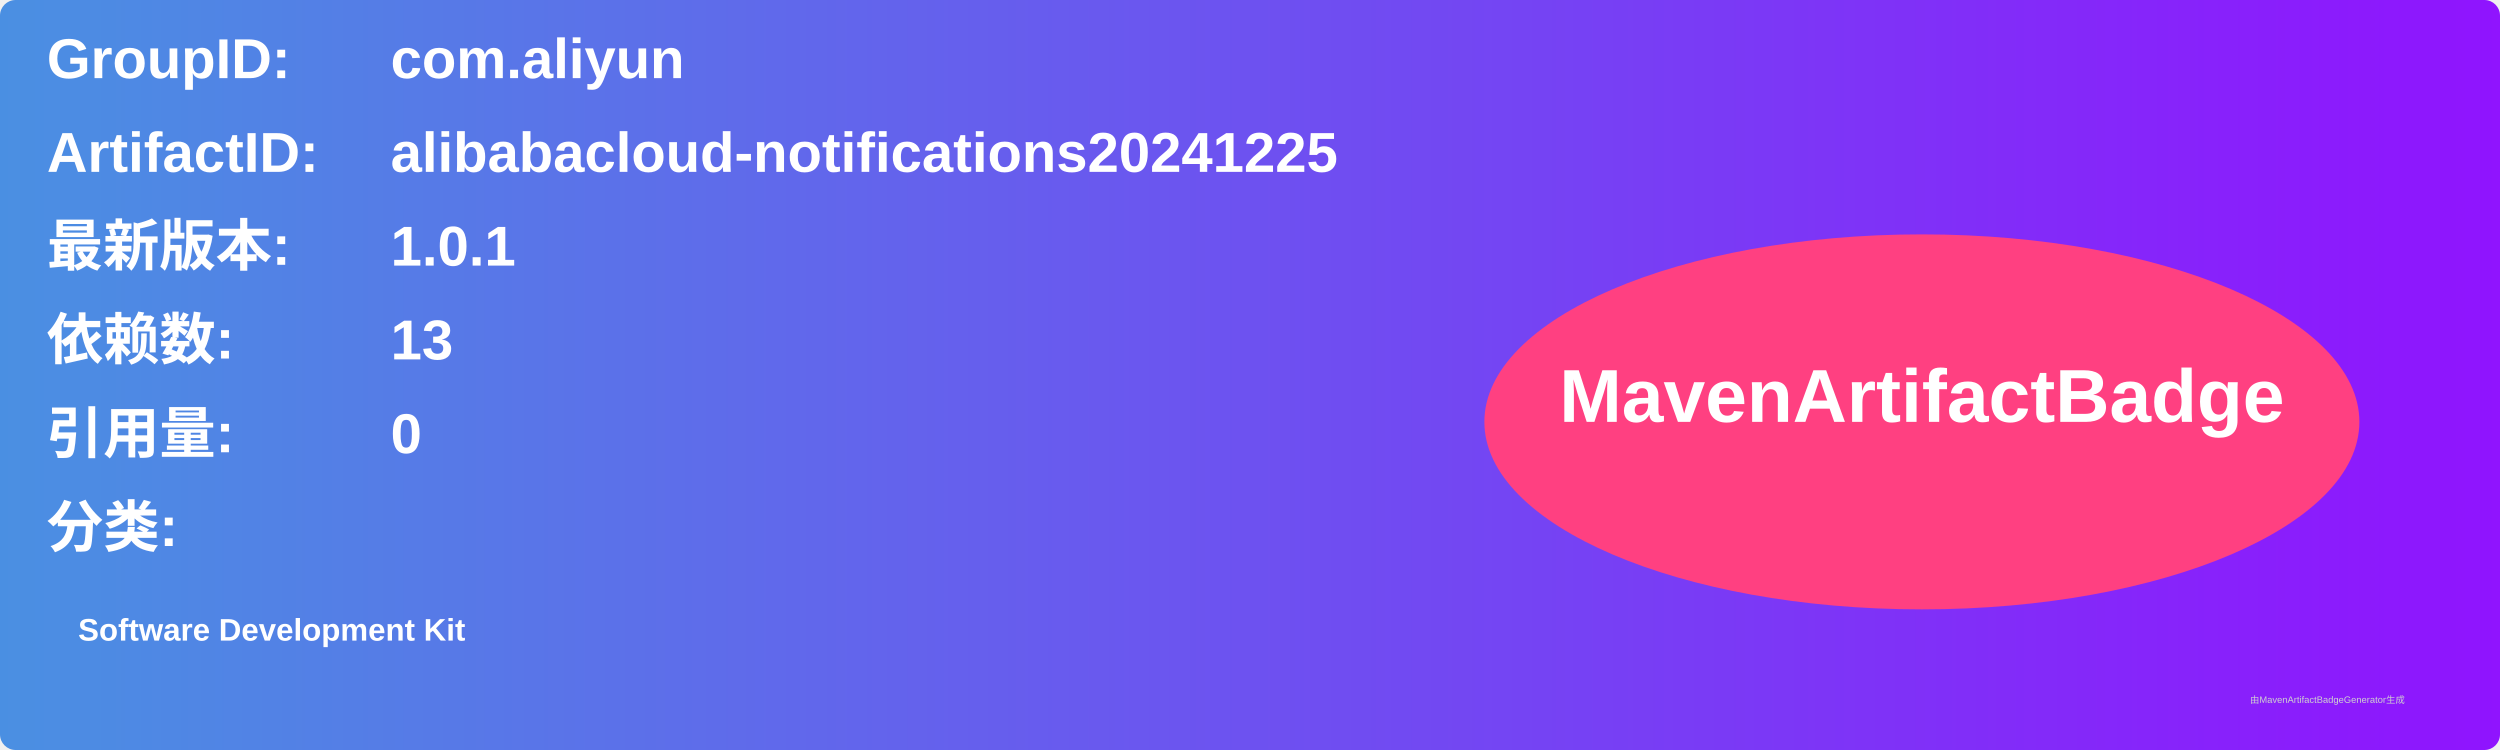
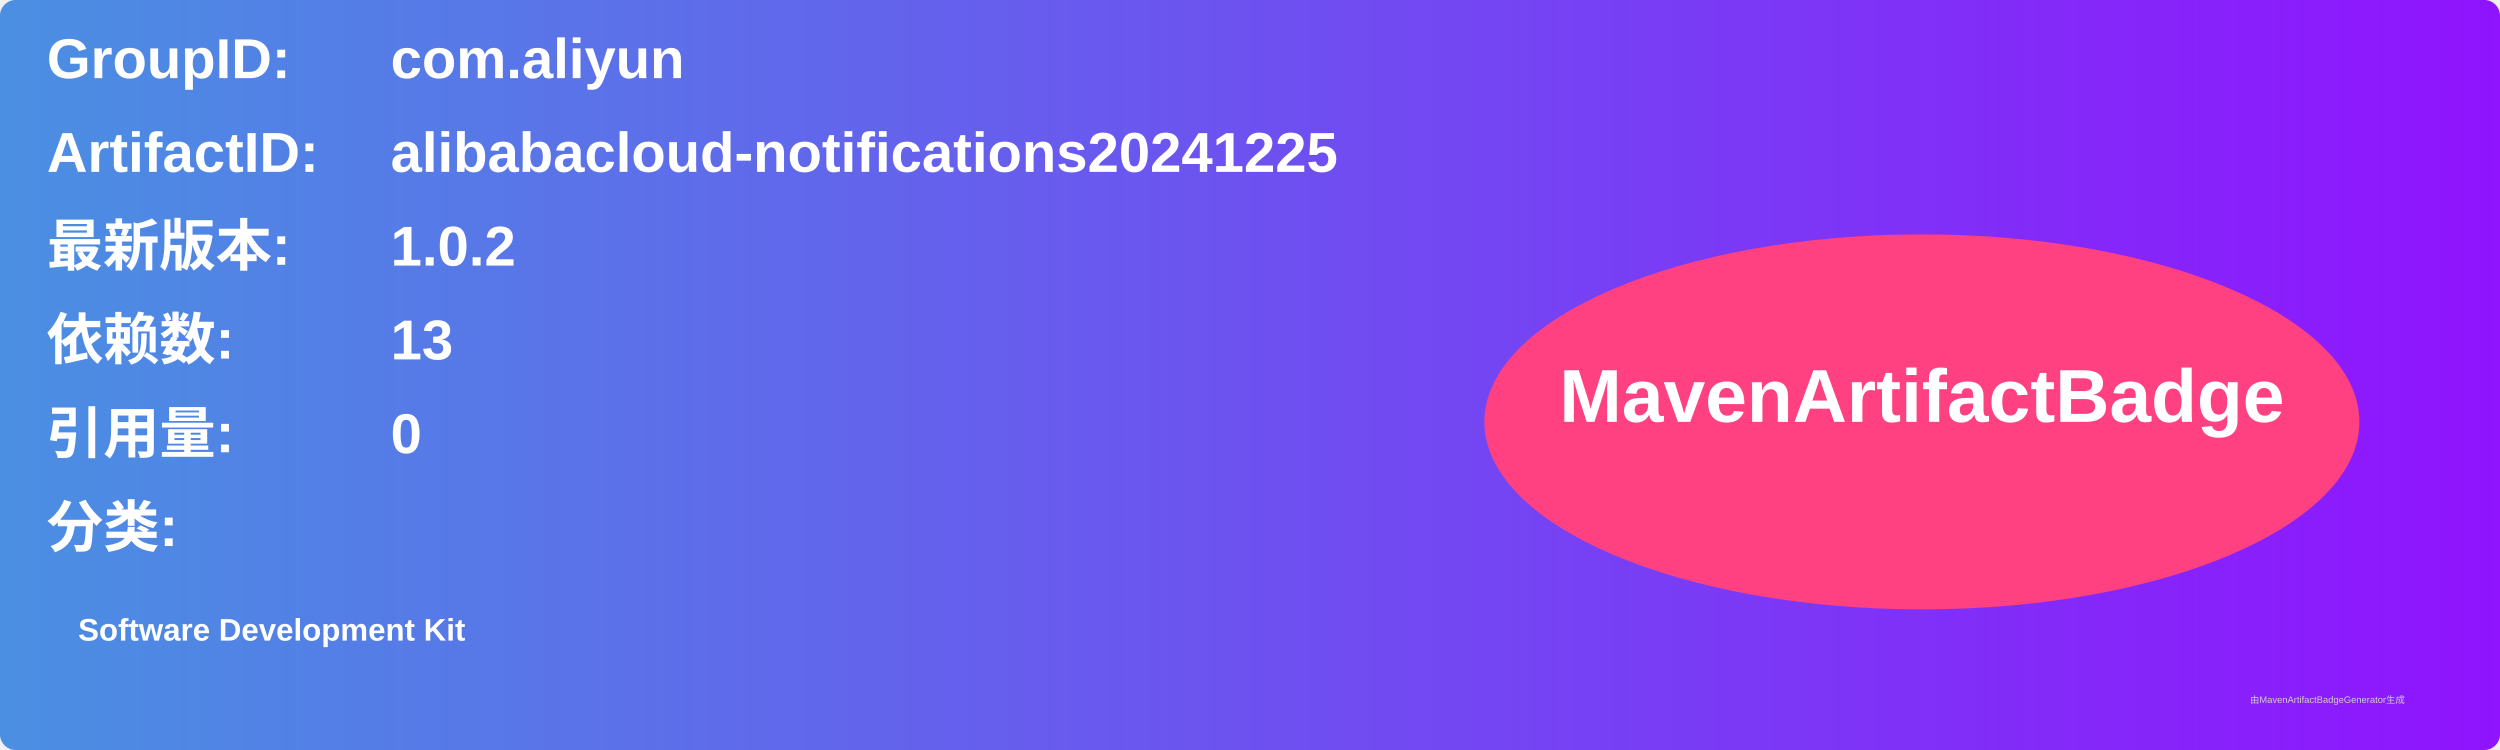
<svg xmlns="http://www.w3.org/2000/svg" width="800" height="240" viewBox="0 0 800 240">
  <linearGradient id="grad" x1="0%" y1="0%" x2="100%" y2="0%">
    <stop offset="0%" stop-color="#4a90e2" />
    <stop offset="100%" stop-color="#9013fe" />
  </linearGradient>
  <rect width="100%" height="100%" rx="5" ry="5" fill="url(#grad)" />
  <g transform="translate(15, 15)">
    <text x="0" y="10" font-family="Arial" font-size="18" fill="white" font-weight="bold" width="260">GroupID:</text>
    <text x="110" y="10" font-family="Arial" font-size="18" fill="white" font-weight="bold" width="460">com.aliyun</text>
    <text x="0" y="40" font-family="Arial" font-size="18" fill="white" font-weight="bold" width="260">ArtifactID:</text>
    <text x="110" y="40" font-family="Arial" font-size="18" fill="white" font-weight="bold" width="460">alibabacloud-notifications20241225</text>
    <text x="0" y="70" font-family="Arial" font-size="18" fill="white" font-weight="bold">最新版本:</text>
    <text x="110" y="70" font-family="Arial" font-size="18" fill="white" font-weight="bold">
-       <tspan font-weight="bold">1.0.1</tspan>
+       <tspan font-weight="bold">1.0.2</tspan>
    </text>
    <text x="0" y="100" font-family="Arial" font-size="18" fill="white" font-weight="bold">依赖数: </text>
    <text x="110" y="100" font-family="Arial" font-size="18" fill="white">
      <tspan font-weight="bold">13</tspan>
    </text>
    <text x="0" y="130" font-family="Arial" font-size="18" fill="white" font-weight="bold">引用量: </text>
    <text x="110" y="130" font-family="Arial" font-size="18" fill="white">
      <tspan font-weight="bold">0</tspan>
    </text>
    <text x="0" y="160" font-family="Arial" font-size="18" fill="white" font-weight="bold">分类:</text>
    <text x="10" y="190" font-family="Arial" font-size="10" fill="white">
      <tspan font-weight="bold">Software Development Kit</tspan>
    </text>
    <ellipse cx="600" cy="120" rx="140" ry="60" fill="#ff4081" />
    <text x="600" y="120" text-anchor="middle" font-family="Arial" font-size="24" fill="white" font-weight="bold">MavenArtifactBadge</text>
  </g>
  <text x="720" y="225" font-family="Arial" font-size="3" fill="#d0d0d0">由MavenArtifactBadgeGenerator生成</text>
</svg>
